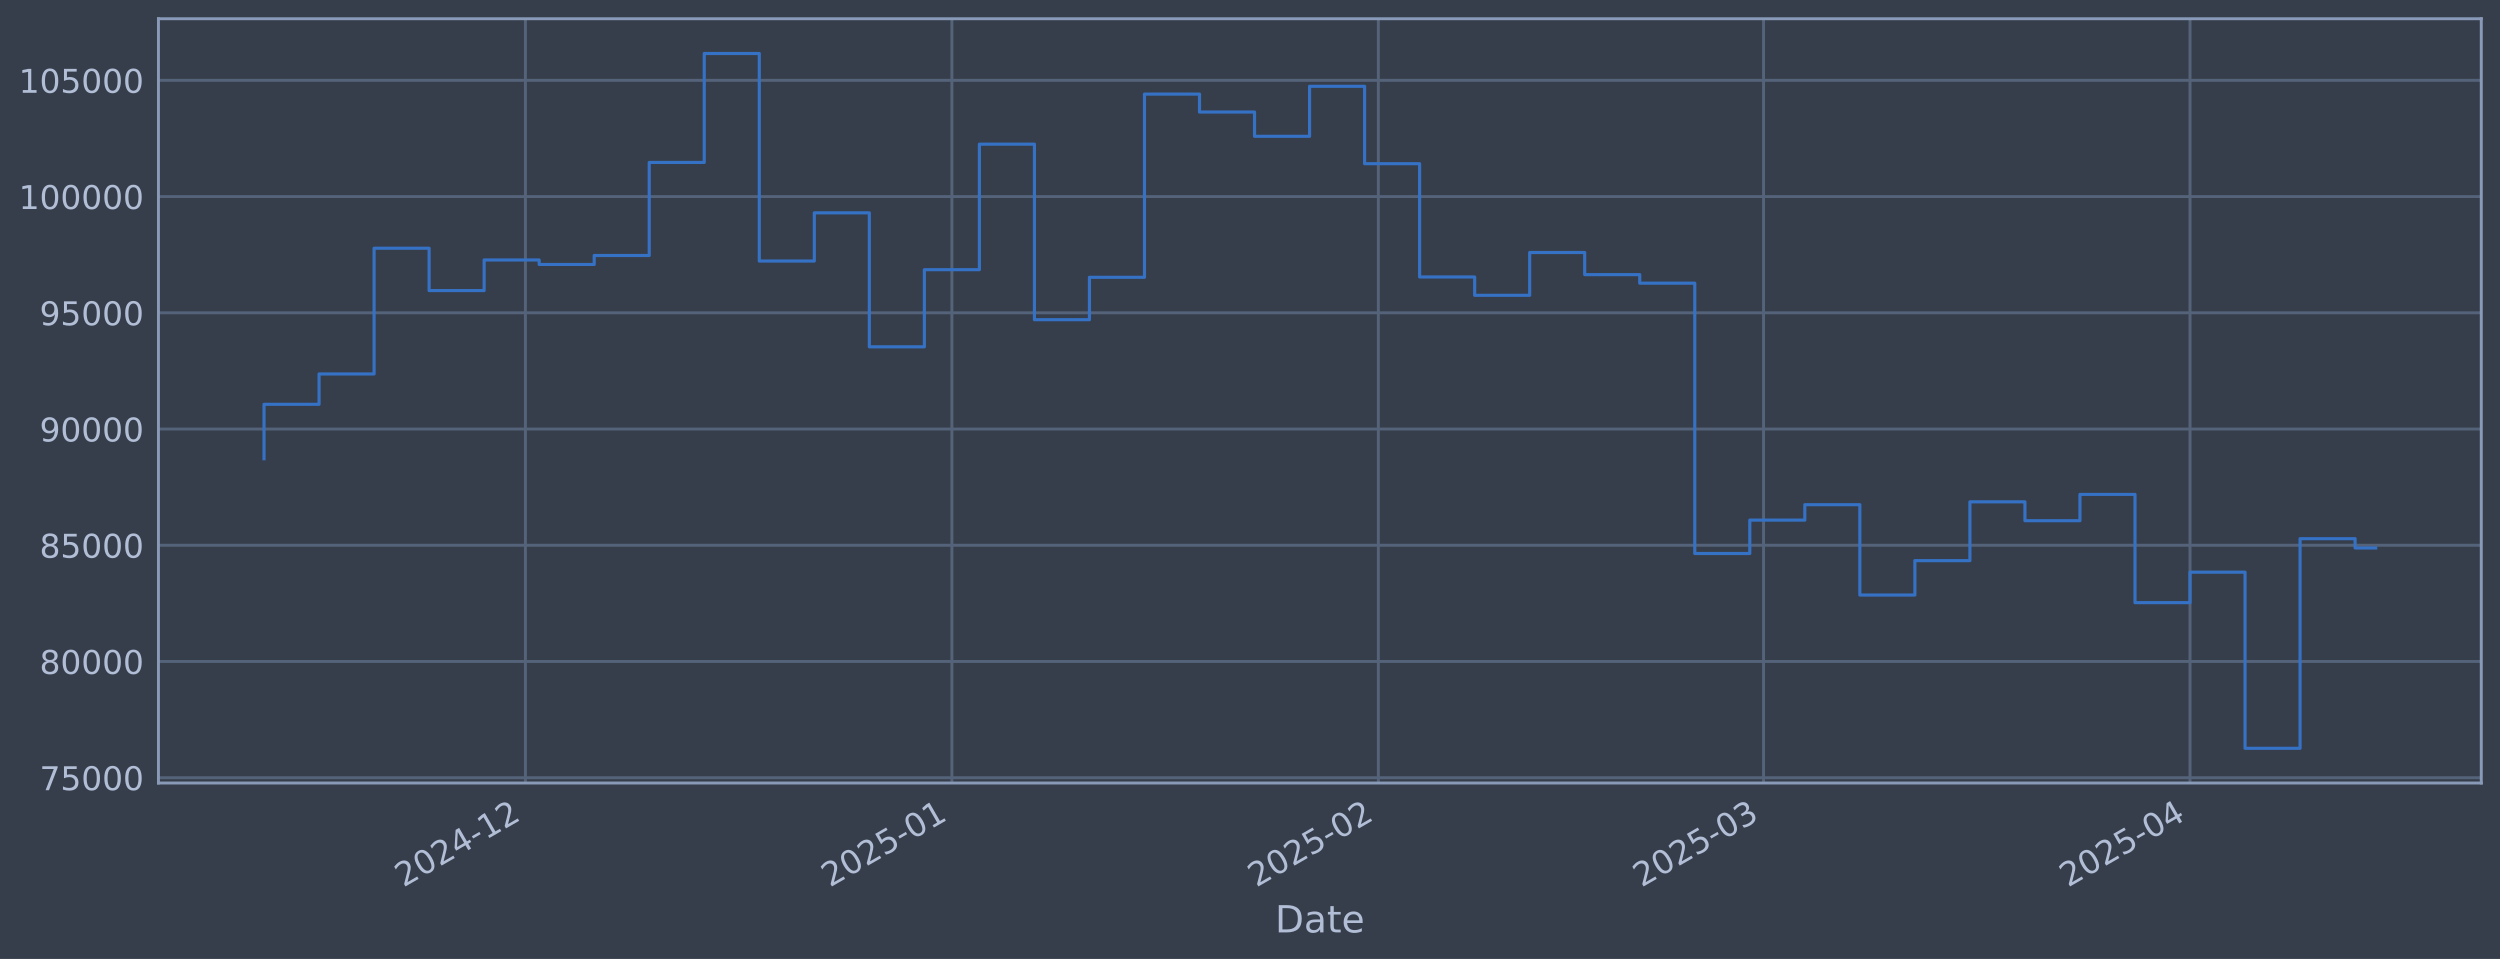
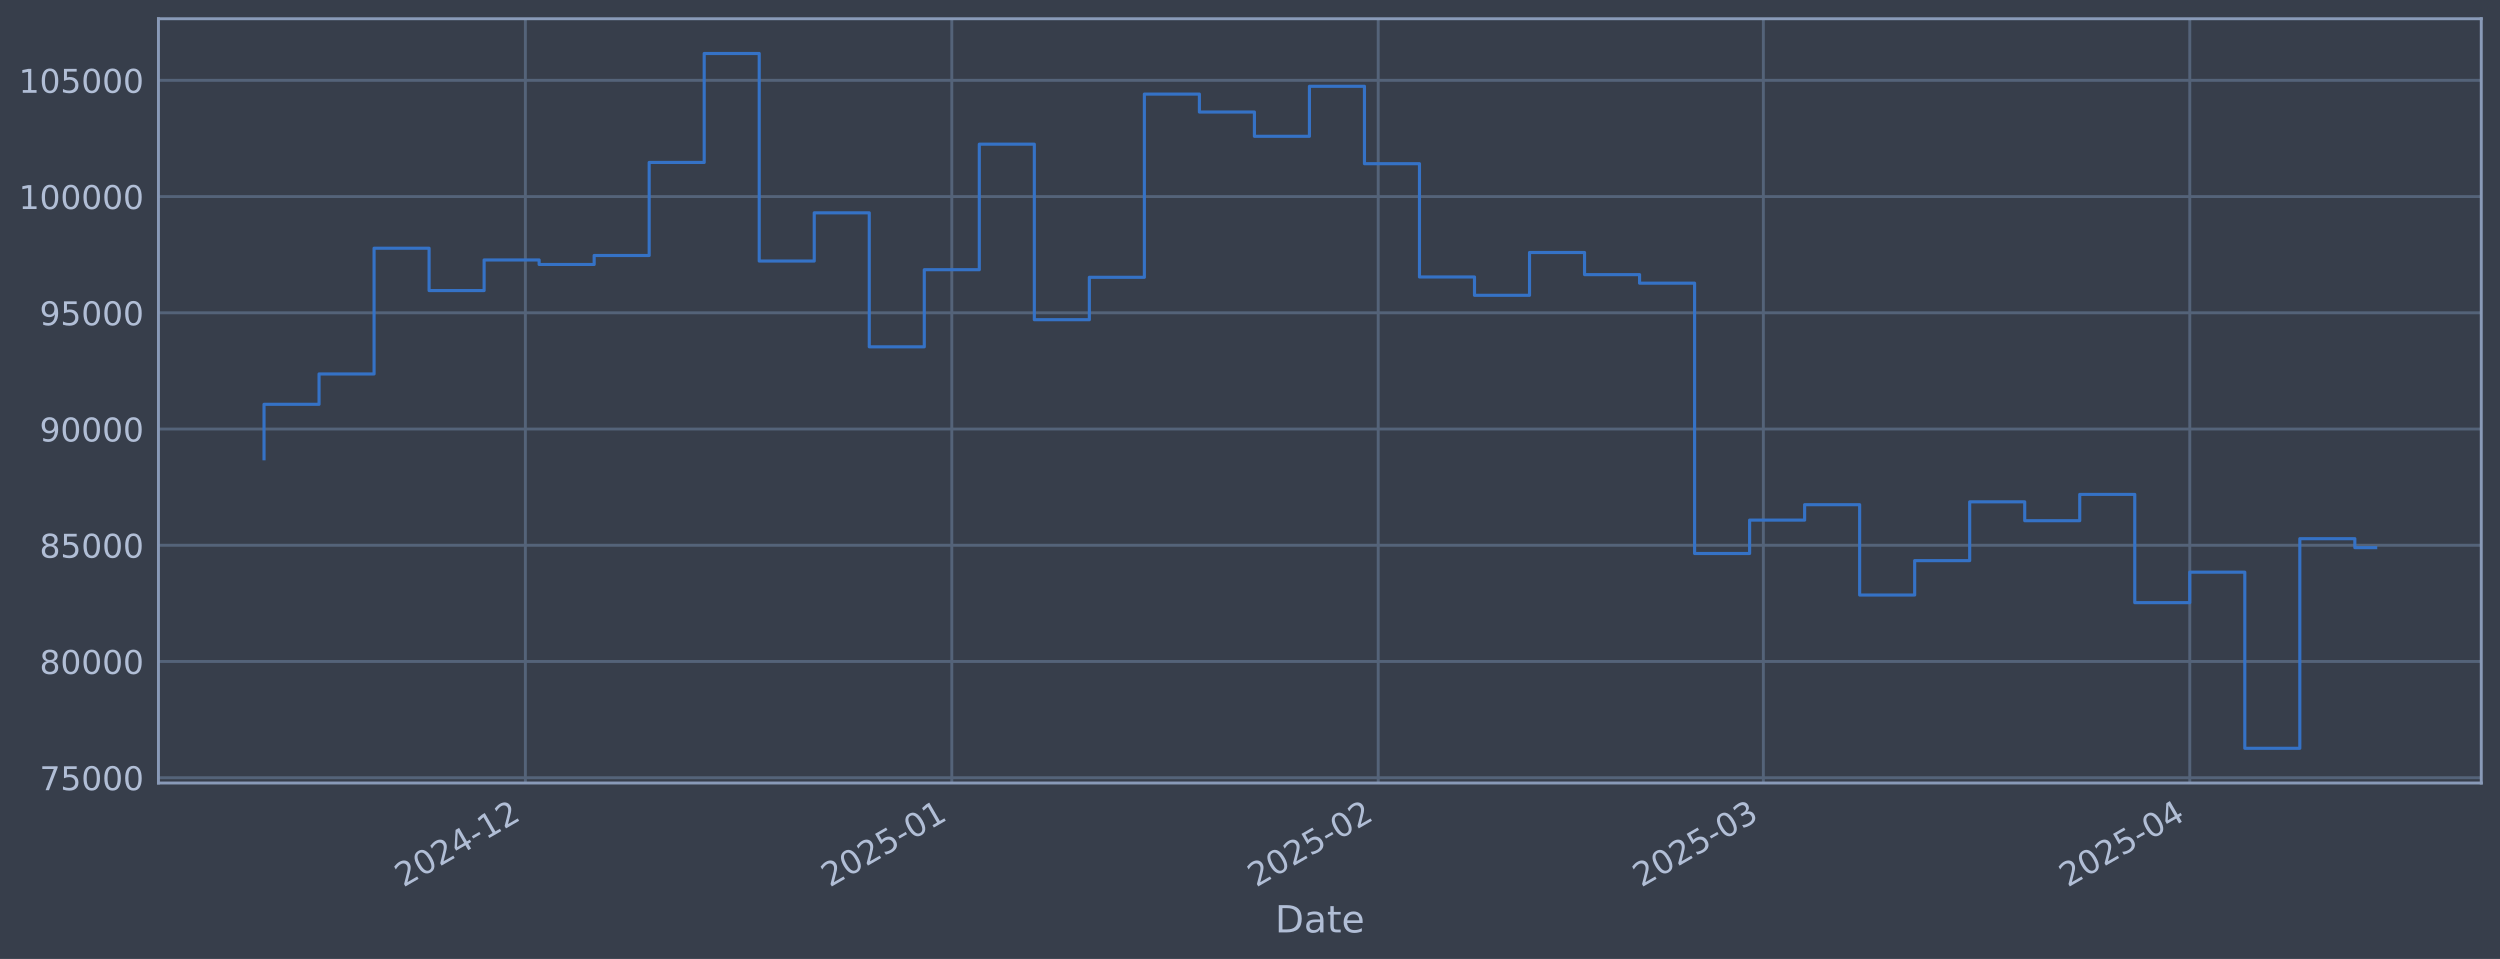
<svg xmlns="http://www.w3.org/2000/svg" xmlns:xlink="http://www.w3.org/1999/xlink" width="960.9pt" height="368.58pt" viewBox="0 0 960.9 368.58" version="1.1">
  <defs>
    <style type="text/css">*{stroke-linejoin: round; stroke-linecap: butt}</style>
  </defs>
  <g id="figure_1">
    <g id="patch_1">
      <path d="M 0 368.58  L 960.9 368.58  L 960.9 0  L 0 0  z " style="fill: #373e4b" />
    </g>
    <g id="axes_1">
      <g id="patch_2">
        <path d="M 60.901 300.96  L 953.701 300.96  L 953.701 7.2  L 60.901 7.2  z " style="fill: #373e4b" />
      </g>
      <g id="matplotlib.axis_1">
        <g id="xtick_1">
          <g id="line2d_1">
-             <path d="M 201.948 300.96  L 201.948 7.2  " clip-path="url(#p402c0bbc60)" style="fill: none; stroke: #546379; stroke-width: 1.12; stroke-linecap: square" />
+             <path d="M 201.935 300.96  L 201.935 7.2  " clip-path="url(#pc0ff5d4e4d)" style="fill: none; stroke: #546379; stroke-width: 1.12; stroke-linecap: square" />
          </g>
          <g id="line2d_2" />
          <g id="text_1">
-             <g style="fill: #b1bed6" transform="translate(155.0445 341.1745) rotate(-30) scale(0.126 -0.126)">
+             <g style="fill: #b1bed6" transform="translate(155.0317 341.1745) rotate(-30) scale(0.126 -0.126)">
              <defs>
                <path id="DejaVuSans-32" d="M 1228 531  L 3431 531  L 3431 0  L 469 0  L 469 531  Q 828 903 1448 1529  Q 2069 2156 2228 2338  Q 2531 2678 2651 2914  Q 2772 3150 2772 3378  Q 2772 3750 2511 3984  Q 2250 4219 1831 4219  Q 1534 4219 1204 4116  Q 875 4013 500 3803  L 500 4441  Q 881 4594 1212 4672  Q 1544 4750 1819 4750  Q 2544 4750 2975 4387  Q 3406 4025 3406 3419  Q 3406 3131 3298 2873  Q 3191 2616 2906 2266  Q 2828 2175 2409 1742  Q 1991 1309 1228 531  z " transform="scale(0.015625)" />
                <path id="DejaVuSans-30" d="M 2034 4250  Q 1547 4250 1301 3770  Q 1056 3291 1056 2328  Q 1056 1369 1301 889  Q 1547 409 2034 409  Q 2525 409 2770 889  Q 3016 1369 3016 2328  Q 3016 3291 2770 3770  Q 2525 4250 2034 4250  z M 2034 4750  Q 2819 4750 3233 4129  Q 3647 3509 3647 2328  Q 3647 1150 3233 529  Q 2819 -91 2034 -91  Q 1250 -91 836 529  Q 422 1150 422 2328  Q 422 3509 836 4129  Q 1250 4750 2034 4750  z " transform="scale(0.015625)" />
                <path id="DejaVuSans-34" d="M 2419 4116  L 825 1625  L 2419 1625  L 2419 4116  z M 2253 4666  L 3047 4666  L 3047 1625  L 3713 1625  L 3713 1100  L 3047 1100  L 3047 0  L 2419 0  L 2419 1100  L 313 1100  L 313 1709  L 2253 4666  z " transform="scale(0.015625)" />
                <path id="DejaVuSans-2d" d="M 313 2009  L 1997 2009  L 1997 1497  L 313 1497  L 313 2009  z " transform="scale(0.015625)" />
                <path id="DejaVuSans-31" d="M 794 531  L 1825 531  L 1825 4091  L 703 3866  L 703 4441  L 1819 4666  L 2450 4666  L 2450 531  L 3481 531  L 3481 0  L 794 0  L 794 531  z " transform="scale(0.015625)" />
              </defs>
              <use xlink:href="#DejaVuSans-32" />
              <use xlink:href="#DejaVuSans-30" transform="translate(63.62305 0)" />
              <use xlink:href="#DejaVuSans-32" transform="translate(127.2461 0)" />
              <use xlink:href="#DejaVuSans-34" transform="translate(190.8691 0)" />
              <use xlink:href="#DejaVuSans-2d" transform="translate(254.4922 0)" />
              <use xlink:href="#DejaVuSans-31" transform="translate(290.5762 0)" />
              <use xlink:href="#DejaVuSans-32" transform="translate(354.1992 0)" />
            </g>
          </g>
        </g>
        <g id="xtick_2">
          <g id="line2d_3">
-             <path d="M 365.865 300.96  L 365.865 7.2  " clip-path="url(#p402c0bbc60)" style="fill: none; stroke: #546379; stroke-width: 1.12; stroke-linecap: square" />
+             <path d="M 365.832 300.96  L 365.832 7.2  " clip-path="url(#pc0ff5d4e4d)" style="fill: none; stroke: #546379; stroke-width: 1.12; stroke-linecap: square" />
          </g>
          <g id="line2d_4" />
          <g id="text_2">
-             <g style="fill: #b1bed6" transform="translate(318.9619 341.1745) rotate(-30) scale(0.126 -0.126)">
+             <g style="fill: #b1bed6" transform="translate(318.9282 341.1745) rotate(-30) scale(0.126 -0.126)">
              <defs>
                <path id="DejaVuSans-35" d="M 691 4666  L 3169 4666  L 3169 4134  L 1269 4134  L 1269 2991  Q 1406 3038 1543 3061  Q 1681 3084 1819 3084  Q 2600 3084 3056 2656  Q 3513 2228 3513 1497  Q 3513 744 3044 326  Q 2575 -91 1722 -91  Q 1428 -91 1123 -41  Q 819 9 494 109  L 494 744  Q 775 591 1075 516  Q 1375 441 1709 441  Q 2250 441 2565 725  Q 2881 1009 2881 1497  Q 2881 1984 2565 2268  Q 2250 2553 1709 2553  Q 1456 2553 1204 2497  Q 953 2441 691 2322  L 691 4666  z " transform="scale(0.015625)" />
              </defs>
              <use xlink:href="#DejaVuSans-32" />
              <use xlink:href="#DejaVuSans-30" transform="translate(63.62305 0)" />
              <use xlink:href="#DejaVuSans-32" transform="translate(127.2461 0)" />
              <use xlink:href="#DejaVuSans-35" transform="translate(190.8691 0)" />
              <use xlink:href="#DejaVuSans-2d" transform="translate(254.4922 0)" />
              <use xlink:href="#DejaVuSans-30" transform="translate(290.5762 0)" />
              <use xlink:href="#DejaVuSans-31" transform="translate(354.1992 0)" />
            </g>
          </g>
        </g>
        <g id="xtick_3">
          <g id="line2d_5">
-             <path d="M 529.783 300.96  L 529.783 7.2  " clip-path="url(#p402c0bbc60)" style="fill: none; stroke: #546379; stroke-width: 1.12; stroke-linecap: square" />
+             <path d="M 529.728 300.96  L 529.728 7.2  " clip-path="url(#pc0ff5d4e4d)" style="fill: none; stroke: #546379; stroke-width: 1.12; stroke-linecap: square" />
          </g>
          <g id="line2d_6" />
          <g id="text_3">
-             <g style="fill: #b1bed6" transform="translate(482.8793 341.1745) rotate(-30) scale(0.126 -0.126)">
+             <g style="fill: #b1bed6" transform="translate(482.8248 341.1745) rotate(-30) scale(0.126 -0.126)">
              <use xlink:href="#DejaVuSans-32" />
              <use xlink:href="#DejaVuSans-30" transform="translate(63.62305 0)" />
              <use xlink:href="#DejaVuSans-32" transform="translate(127.2461 0)" />
              <use xlink:href="#DejaVuSans-35" transform="translate(190.8691 0)" />
              <use xlink:href="#DejaVuSans-2d" transform="translate(254.4922 0)" />
              <use xlink:href="#DejaVuSans-30" transform="translate(290.5762 0)" />
              <use xlink:href="#DejaVuSans-32" transform="translate(354.1992 0)" />
            </g>
          </g>
        </g>
        <g id="xtick_4">
          <g id="line2d_7">
-             <path d="M 677.837 300.96  L 677.837 7.2  " clip-path="url(#p402c0bbc60)" style="fill: none; stroke: #546379; stroke-width: 1.12; stroke-linecap: square" />
+             <path d="M 677.764 300.96  L 677.764 7.2  " clip-path="url(#pc0ff5d4e4d)" style="fill: none; stroke: #546379; stroke-width: 1.12; stroke-linecap: square" />
          </g>
          <g id="line2d_8" />
          <g id="text_4">
-             <g style="fill: #b1bed6" transform="translate(630.9337 341.1745) rotate(-30) scale(0.126 -0.126)">
+             <g style="fill: #b1bed6" transform="translate(630.8603 341.1745) rotate(-30) scale(0.126 -0.126)">
              <defs>
                <path id="DejaVuSans-33" d="M 2597 2516  Q 3050 2419 3304 2112  Q 3559 1806 3559 1356  Q 3559 666 3084 287  Q 2609 -91 1734 -91  Q 1441 -91 1130 -33  Q 819 25 488 141  L 488 750  Q 750 597 1062 519  Q 1375 441 1716 441  Q 2309 441 2620 675  Q 2931 909 2931 1356  Q 2931 1769 2642 2001  Q 2353 2234 1838 2234  L 1294 2234  L 1294 2753  L 1863 2753  Q 2328 2753 2575 2939  Q 2822 3125 2822 3475  Q 2822 3834 2567 4026  Q 2313 4219 1838 4219  Q 1578 4219 1281 4162  Q 984 4106 628 3988  L 628 4550  Q 988 4650 1302 4700  Q 1616 4750 1894 4750  Q 2613 4750 3031 4423  Q 3450 4097 3450 3541  Q 3450 3153 3228 2886  Q 3006 2619 2597 2516  z " transform="scale(0.015625)" />
              </defs>
              <use xlink:href="#DejaVuSans-32" />
              <use xlink:href="#DejaVuSans-30" transform="translate(63.62305 0)" />
              <use xlink:href="#DejaVuSans-32" transform="translate(127.2461 0)" />
              <use xlink:href="#DejaVuSans-35" transform="translate(190.8691 0)" />
              <use xlink:href="#DejaVuSans-2d" transform="translate(254.4922 0)" />
              <use xlink:href="#DejaVuSans-30" transform="translate(290.5762 0)" />
              <use xlink:href="#DejaVuSans-33" transform="translate(354.1992 0)" />
            </g>
          </g>
        </g>
        <g id="xtick_5">
          <g id="line2d_9">
-             <path d="M 841.754 300.96  L 841.754 7.2  " clip-path="url(#p402c0bbc60)" style="fill: none; stroke: #546379; stroke-width: 1.12; stroke-linecap: square" />
+             <path d="M 841.66 300.96  L 841.66 7.2  " clip-path="url(#pc0ff5d4e4d)" style="fill: none; stroke: #546379; stroke-width: 1.12; stroke-linecap: square" />
          </g>
          <g id="line2d_10" />
          <g id="text_5">
-             <g style="fill: #b1bed6" transform="translate(794.8511 341.1745) rotate(-30) scale(0.126 -0.126)">
+             <g style="fill: #b1bed6" transform="translate(794.7568 341.1745) rotate(-30) scale(0.126 -0.126)">
              <use xlink:href="#DejaVuSans-32" />
              <use xlink:href="#DejaVuSans-30" transform="translate(63.62305 0)" />
              <use xlink:href="#DejaVuSans-32" transform="translate(127.2461 0)" />
              <use xlink:href="#DejaVuSans-35" transform="translate(190.8691 0)" />
              <use xlink:href="#DejaVuSans-2d" transform="translate(254.4922 0)" />
              <use xlink:href="#DejaVuSans-30" transform="translate(290.5762 0)" />
              <use xlink:href="#DejaVuSans-34" transform="translate(354.1992 0)" />
            </g>
          </g>
        </g>
        <g id="text_6">
          <g style="fill: #b1bed6" transform="translate(490.0914 358.3856) scale(0.144 -0.144)">
            <defs>
              <path id="DejaVuSans-44" d="M 1259 4147  L 1259 519  L 2022 519  Q 2988 519 3436 956  Q 3884 1394 3884 2338  Q 3884 3275 3436 3711  Q 2988 4147 2022 4147  L 1259 4147  z M 628 4666  L 1925 4666  Q 3281 4666 3915 4102  Q 4550 3538 4550 2338  Q 4550 1131 3912 565  Q 3275 0 1925 0  L 628 0  L 628 4666  z " transform="scale(0.015625)" />
              <path id="DejaVuSans-61" d="M 2194 1759  Q 1497 1759 1228 1600  Q 959 1441 959 1056  Q 959 750 1161 570  Q 1363 391 1709 391  Q 2188 391 2477 730  Q 2766 1069 2766 1631  L 2766 1759  L 2194 1759  z M 3341 1997  L 3341 0  L 2766 0  L 2766 531  Q 2569 213 2275 61  Q 1981 -91 1556 -91  Q 1019 -91 701 211  Q 384 513 384 1019  Q 384 1609 779 1909  Q 1175 2209 1959 2209  L 2766 2209  L 2766 2266  Q 2766 2663 2505 2880  Q 2244 3097 1772 3097  Q 1472 3097 1187 3025  Q 903 2953 641 2809  L 641 3341  Q 956 3463 1253 3523  Q 1550 3584 1831 3584  Q 2591 3584 2966 3190  Q 3341 2797 3341 1997  z " transform="scale(0.015625)" />
              <path id="DejaVuSans-74" d="M 1172 4494  L 1172 3500  L 2356 3500  L 2356 3053  L 1172 3053  L 1172 1153  Q 1172 725 1289 603  Q 1406 481 1766 481  L 2356 481  L 2356 0  L 1766 0  Q 1100 0 847 248  Q 594 497 594 1153  L 594 3053  L 172 3053  L 172 3500  L 594 3500  L 594 4494  L 1172 4494  z " transform="scale(0.015625)" />
              <path id="DejaVuSans-65" d="M 3597 1894  L 3597 1613  L 953 1613  Q 991 1019 1311 708  Q 1631 397 2203 397  Q 2534 397 2845 478  Q 3156 559 3463 722  L 3463 178  Q 3153 47 2828 -22  Q 2503 -91 2169 -91  Q 1331 -91 842 396  Q 353 884 353 1716  Q 353 2575 817 3079  Q 1281 3584 2069 3584  Q 2775 3584 3186 3129  Q 3597 2675 3597 1894  z M 3022 2063  Q 3016 2534 2758 2815  Q 2500 3097 2075 3097  Q 1594 3097 1305 2825  Q 1016 2553 972 2059  L 3022 2063  z " transform="scale(0.015625)" />
            </defs>
            <use xlink:href="#DejaVuSans-44" />
            <use xlink:href="#DejaVuSans-61" transform="translate(77.00195 0)" />
            <use xlink:href="#DejaVuSans-74" transform="translate(138.2812 0)" />
            <use xlink:href="#DejaVuSans-65" transform="translate(177.4902 0)" />
          </g>
        </g>
      </g>
      <g id="matplotlib.axis_2">
        <g id="ytick_1">
          <g id="line2d_11">
-             <path d="M 60.901 298.924  L 953.701 298.924  " clip-path="url(#p402c0bbc60)" style="fill: none; stroke: #546379; stroke-width: 1.12; stroke-linecap: square" />
+             <path d="M 60.901 298.924  L 953.701 298.924  " clip-path="url(#pc0ff5d4e4d)" style="fill: none; stroke: #546379; stroke-width: 1.12; stroke-linecap: square" />
          </g>
          <g id="line2d_12" />
          <g id="text_7">
            <g style="fill: #b1bed6" transform="translate(15.21675 303.7108) scale(0.126 -0.126)">
              <defs>
                <path id="DejaVuSans-37" d="M 525 4666  L 3525 4666  L 3525 4397  L 1831 0  L 1172 0  L 2766 4134  L 525 4134  L 525 4666  z " transform="scale(0.015625)" />
              </defs>
              <use xlink:href="#DejaVuSans-37" />
              <use xlink:href="#DejaVuSans-35" transform="translate(63.62305 0)" />
              <use xlink:href="#DejaVuSans-30" transform="translate(127.2461 0)" />
              <use xlink:href="#DejaVuSans-30" transform="translate(190.8691 0)" />
              <use xlink:href="#DejaVuSans-30" transform="translate(254.4922 0)" />
            </g>
          </g>
        </g>
        <g id="ytick_2">
          <g id="line2d_13">
-             <path d="M 60.901 254.25  L 953.701 254.25  " clip-path="url(#p402c0bbc60)" style="fill: none; stroke: #546379; stroke-width: 1.12; stroke-linecap: square" />
+             <path d="M 60.901 254.25  L 953.701 254.25  " clip-path="url(#pc0ff5d4e4d)" style="fill: none; stroke: #546379; stroke-width: 1.12; stroke-linecap: square" />
          </g>
          <g id="line2d_14" />
          <g id="text_8">
            <g style="fill: #b1bed6" transform="translate(15.21675 259.037) scale(0.126 -0.126)">
              <defs>
                <path id="DejaVuSans-38" d="M 2034 2216  Q 1584 2216 1326 1975  Q 1069 1734 1069 1313  Q 1069 891 1326 650  Q 1584 409 2034 409  Q 2484 409 2743 651  Q 3003 894 3003 1313  Q 3003 1734 2745 1975  Q 2488 2216 2034 2216  z M 1403 2484  Q 997 2584 770 2862  Q 544 3141 544 3541  Q 544 4100 942 4425  Q 1341 4750 2034 4750  Q 2731 4750 3128 4425  Q 3525 4100 3525 3541  Q 3525 3141 3298 2862  Q 3072 2584 2669 2484  Q 3125 2378 3379 2068  Q 3634 1759 3634 1313  Q 3634 634 3220 271  Q 2806 -91 2034 -91  Q 1263 -91 848 271  Q 434 634 434 1313  Q 434 1759 690 2068  Q 947 2378 1403 2484  z M 1172 3481  Q 1172 3119 1398 2916  Q 1625 2713 2034 2713  Q 2441 2713 2670 2916  Q 2900 3119 2900 3481  Q 2900 3844 2670 4047  Q 2441 4250 2034 4250  Q 1625 4250 1398 4047  Q 1172 3844 1172 3481  z " transform="scale(0.015625)" />
              </defs>
              <use xlink:href="#DejaVuSans-38" />
              <use xlink:href="#DejaVuSans-30" transform="translate(63.62305 0)" />
              <use xlink:href="#DejaVuSans-30" transform="translate(127.2461 0)" />
              <use xlink:href="#DejaVuSans-30" transform="translate(190.8691 0)" />
              <use xlink:href="#DejaVuSans-30" transform="translate(254.4922 0)" />
            </g>
          </g>
        </g>
        <g id="ytick_3">
          <g id="line2d_15">
-             <path d="M 60.901 209.576  L 953.701 209.576  " clip-path="url(#p402c0bbc60)" style="fill: none; stroke: #546379; stroke-width: 1.12; stroke-linecap: square" />
+             <path d="M 60.901 209.576  L 953.701 209.576  " clip-path="url(#pc0ff5d4e4d)" style="fill: none; stroke: #546379; stroke-width: 1.12; stroke-linecap: square" />
          </g>
          <g id="line2d_16" />
          <g id="text_9">
            <g style="fill: #b1bed6" transform="translate(15.21675 214.3633) scale(0.126 -0.126)">
              <use xlink:href="#DejaVuSans-38" />
              <use xlink:href="#DejaVuSans-35" transform="translate(63.62305 0)" />
              <use xlink:href="#DejaVuSans-30" transform="translate(127.2461 0)" />
              <use xlink:href="#DejaVuSans-30" transform="translate(190.8691 0)" />
              <use xlink:href="#DejaVuSans-30" transform="translate(254.4922 0)" />
            </g>
          </g>
        </g>
        <g id="ytick_4">
          <g id="line2d_17">
-             <path d="M 60.901 164.903  L 953.701 164.903  " clip-path="url(#p402c0bbc60)" style="fill: none; stroke: #546379; stroke-width: 1.12; stroke-linecap: square" />
+             <path d="M 60.901 164.903  L 953.701 164.903  " clip-path="url(#pc0ff5d4e4d)" style="fill: none; stroke: #546379; stroke-width: 1.12; stroke-linecap: square" />
          </g>
          <g id="line2d_18" />
          <g id="text_10">
            <g style="fill: #b1bed6" transform="translate(15.21675 169.6896) scale(0.126 -0.126)">
              <defs>
                <path id="DejaVuSans-39" d="M 703 97  L 703 672  Q 941 559 1184 500  Q 1428 441 1663 441  Q 2288 441 2617 861  Q 2947 1281 2994 2138  Q 2813 1869 2534 1725  Q 2256 1581 1919 1581  Q 1219 1581 811 2004  Q 403 2428 403 3163  Q 403 3881 828 4315  Q 1253 4750 1959 4750  Q 2769 4750 3195 4129  Q 3622 3509 3622 2328  Q 3622 1225 3098 567  Q 2575 -91 1691 -91  Q 1453 -91 1209 -44  Q 966 3 703 97  z M 1959 2075  Q 2384 2075 2632 2365  Q 2881 2656 2881 3163  Q 2881 3666 2632 3958  Q 2384 4250 1959 4250  Q 1534 4250 1286 3958  Q 1038 3666 1038 3163  Q 1038 2656 1286 2365  Q 1534 2075 1959 2075  z " transform="scale(0.015625)" />
              </defs>
              <use xlink:href="#DejaVuSans-39" />
              <use xlink:href="#DejaVuSans-30" transform="translate(63.62305 0)" />
              <use xlink:href="#DejaVuSans-30" transform="translate(127.2461 0)" />
              <use xlink:href="#DejaVuSans-30" transform="translate(190.8691 0)" />
              <use xlink:href="#DejaVuSans-30" transform="translate(254.4922 0)" />
            </g>
          </g>
        </g>
        <g id="ytick_5">
          <g id="line2d_19">
-             <path d="M 60.901 120.229  L 953.701 120.229  " clip-path="url(#p402c0bbc60)" style="fill: none; stroke: #546379; stroke-width: 1.12; stroke-linecap: square" />
+             <path d="M 60.901 120.229  L 953.701 120.229  " clip-path="url(#pc0ff5d4e4d)" style="fill: none; stroke: #546379; stroke-width: 1.12; stroke-linecap: square" />
          </g>
          <g id="line2d_20" />
          <g id="text_11">
            <g style="fill: #b1bed6" transform="translate(15.21675 125.0159) scale(0.126 -0.126)">
              <use xlink:href="#DejaVuSans-39" />
              <use xlink:href="#DejaVuSans-35" transform="translate(63.62305 0)" />
              <use xlink:href="#DejaVuSans-30" transform="translate(127.2461 0)" />
              <use xlink:href="#DejaVuSans-30" transform="translate(190.8691 0)" />
              <use xlink:href="#DejaVuSans-30" transform="translate(254.4922 0)" />
            </g>
          </g>
        </g>
        <g id="ytick_6">
          <g id="line2d_21">
-             <path d="M 60.901 75.555  L 953.701 75.555  " clip-path="url(#p402c0bbc60)" style="fill: none; stroke: #546379; stroke-width: 1.12; stroke-linecap: square" />
+             <path d="M 60.901 75.555  L 953.701 75.555  " clip-path="url(#pc0ff5d4e4d)" style="fill: none; stroke: #546379; stroke-width: 1.12; stroke-linecap: square" />
          </g>
          <g id="line2d_22" />
          <g id="text_12">
            <g style="fill: #b1bed6" transform="translate(7.2 80.34213) scale(0.126 -0.126)">
              <use xlink:href="#DejaVuSans-31" />
              <use xlink:href="#DejaVuSans-30" transform="translate(63.62305 0)" />
              <use xlink:href="#DejaVuSans-30" transform="translate(127.2461 0)" />
              <use xlink:href="#DejaVuSans-30" transform="translate(190.8691 0)" />
              <use xlink:href="#DejaVuSans-30" transform="translate(254.4922 0)" />
              <use xlink:href="#DejaVuSans-30" transform="translate(318.1152 0)" />
            </g>
          </g>
        </g>
        <g id="ytick_7">
          <g id="line2d_23">
-             <path d="M 60.901 30.881  L 953.701 30.881  " clip-path="url(#p402c0bbc60)" style="fill: none; stroke: #546379; stroke-width: 1.12; stroke-linecap: square" />
+             <path d="M 60.901 30.881  L 953.701 30.881  " clip-path="url(#pc0ff5d4e4d)" style="fill: none; stroke: #546379; stroke-width: 1.12; stroke-linecap: square" />
          </g>
          <g id="line2d_24" />
          <g id="text_13">
            <g style="fill: #b1bed6" transform="translate(7.2 35.6684) scale(0.126 -0.126)">
              <use xlink:href="#DejaVuSans-31" />
              <use xlink:href="#DejaVuSans-30" transform="translate(63.62305 0)" />
              <use xlink:href="#DejaVuSans-35" transform="translate(127.2461 0)" />
              <use xlink:href="#DejaVuSans-30" transform="translate(190.8691 0)" />
              <use xlink:href="#DejaVuSans-30" transform="translate(254.4922 0)" />
              <use xlink:href="#DejaVuSans-30" transform="translate(318.1152 0)" />
            </g>
          </g>
        </g>
      </g>
      <g id="line2d_25">
-         <path d="M 101.482 176.341  L 101.482 155.403  L 122.633 155.403  L 122.633 143.732  L 143.784 143.732  L 143.784 95.418  L 164.934 95.418  L 164.934 111.678  L 186.085 111.678  L 186.085 99.915  L 207.235 99.915  L 207.235 101.649  L 228.386 101.649  L 228.386 98.2  L 249.537 98.2  L 249.537 62.443  L 270.687 62.443  L 270.687 20.553  L 291.838 20.553  L 291.838 100.335  L 312.989 100.335  L 312.989 81.808  L 334.139 81.808  L 334.139 133.306  L 355.29 133.306  L 355.29 103.667  L 376.441 103.667  L 376.441 55.422  L 397.591 55.422  L 397.591 122.885  L 418.742 122.885  L 418.742 106.584  L 439.892 106.584  L 439.892 36.163  L 461.043 36.163  L 461.043 43.059  L 482.194 43.059  L 482.194 52.391  L 503.344 52.391  L 503.344 33.169  L 524.495 33.169  L 524.495 62.915  L 545.646 62.915  L 545.646 106.463  L 566.796 106.463  L 566.796 113.51  L 587.947 113.51  L 587.947 97.056  L 609.097 97.056  L 609.097 105.551  L 630.248 105.551  L 630.248 108.839  L 651.399 108.839  L 651.399 212.74  L 672.549 212.74  L 672.549 199.911  L 693.7 199.911  L 693.7 193.981  L 714.851 193.981  L 714.851 228.703  L 736.001 228.703  L 736.001 215.477  L 757.152 215.477  L 757.152 192.89  L 778.302 192.89  L 778.302 200.132  L 799.453 200.132  L 799.453 190.029  L 820.604 190.029  L 820.604 231.635  L 841.754 231.635  L 841.754 219.923  L 862.905 219.923  L 862.905 287.607  L 884.056 287.607  L 884.056 207.045  L 905.206 207.045  L 905.206 210.605  L 913.119 210.605  " clip-path="url(#p402c0bbc60)" style="fill: none; stroke: #3572c6; stroke-width: 1.2; stroke-linecap: square" />
+         <path d="M 101.482 176.341  L 101.482 155.403  L 122.63 155.403  L 122.63 143.732  L 143.778 143.732  L 143.778 95.418  L 164.926 95.418  L 164.926 111.678  L 186.074 111.678  L 186.074 99.915  L 207.222 99.915  L 207.222 101.649  L 228.37 101.649  L 228.37 98.2  L 249.518 98.2  L 249.518 62.443  L 270.666 62.443  L 270.666 20.553  L 291.814 20.553  L 291.814 100.335  L 312.962 100.335  L 312.962 81.808  L 334.11 81.808  L 334.11 133.306  L 355.258 133.306  L 355.258 103.667  L 376.405 103.667  L 376.405 55.422  L 397.553 55.422  L 397.553 122.885  L 418.701 122.885  L 418.701 106.584  L 439.849 106.584  L 439.849 36.163  L 460.997 36.163  L 460.997 43.059  L 482.145 43.059  L 482.145 52.391  L 503.293 52.391  L 503.293 33.169  L 524.441 33.169  L 524.441 62.915  L 545.589 62.915  L 545.589 106.463  L 566.737 106.463  L 566.737 113.51  L 587.885 113.51  L 587.885 97.056  L 609.033 97.056  L 609.033 105.551  L 630.181 105.551  L 630.181 108.839  L 651.329 108.839  L 651.329 212.74  L 672.477 212.74  L 672.477 199.911  L 693.625 199.911  L 693.625 193.981  L 714.772 193.981  L 714.772 228.703  L 735.92 228.703  L 735.92 215.477  L 757.068 215.477  L 757.068 192.89  L 778.216 192.89  L 778.216 200.132  L 799.364 200.132  L 799.364 190.029  L 820.512 190.029  L 820.512 231.635  L 841.66 231.635  L 841.66 219.923  L 862.808 219.923  L 862.808 287.607  L 883.956 287.607  L 883.956 207.045  L 905.104 207.045  L 905.104 210.494  L 913.119 210.494  " clip-path="url(#pc0ff5d4e4d)" style="fill: none; stroke: #3572c6; stroke-width: 1.2; stroke-linecap: square" />
      </g>
      <g id="patch_3">
        <path d="M 60.901 300.96  L 60.901 7.2  " style="fill: none; stroke: #899ab8; stroke-width: 1.12; stroke-linejoin: miter; stroke-linecap: square" />
      </g>
      <g id="patch_4">
        <path d="M 953.701 300.96  L 953.701 7.2  " style="fill: none; stroke: #899ab8; stroke-width: 1.12; stroke-linejoin: miter; stroke-linecap: square" />
      </g>
      <g id="patch_5">
        <path d="M 60.901 300.96  L 953.701 300.96  " style="fill: none; stroke: #899ab8; stroke-width: 1.12; stroke-linejoin: miter; stroke-linecap: square" />
      </g>
      <g id="patch_6">
        <path d="M 60.901 7.2  L 953.701 7.2  " style="fill: none; stroke: #899ab8; stroke-width: 1.12; stroke-linejoin: miter; stroke-linecap: square" />
      </g>
    </g>
  </g>
  <defs>
-     <clipPath id="p402c0bbc60">
+     <clipPath id="pc0ff5d4e4d">
      <rect x="60.901" y="7.2" width="892.8" height="293.76" />
    </clipPath>
  </defs>
</svg>
